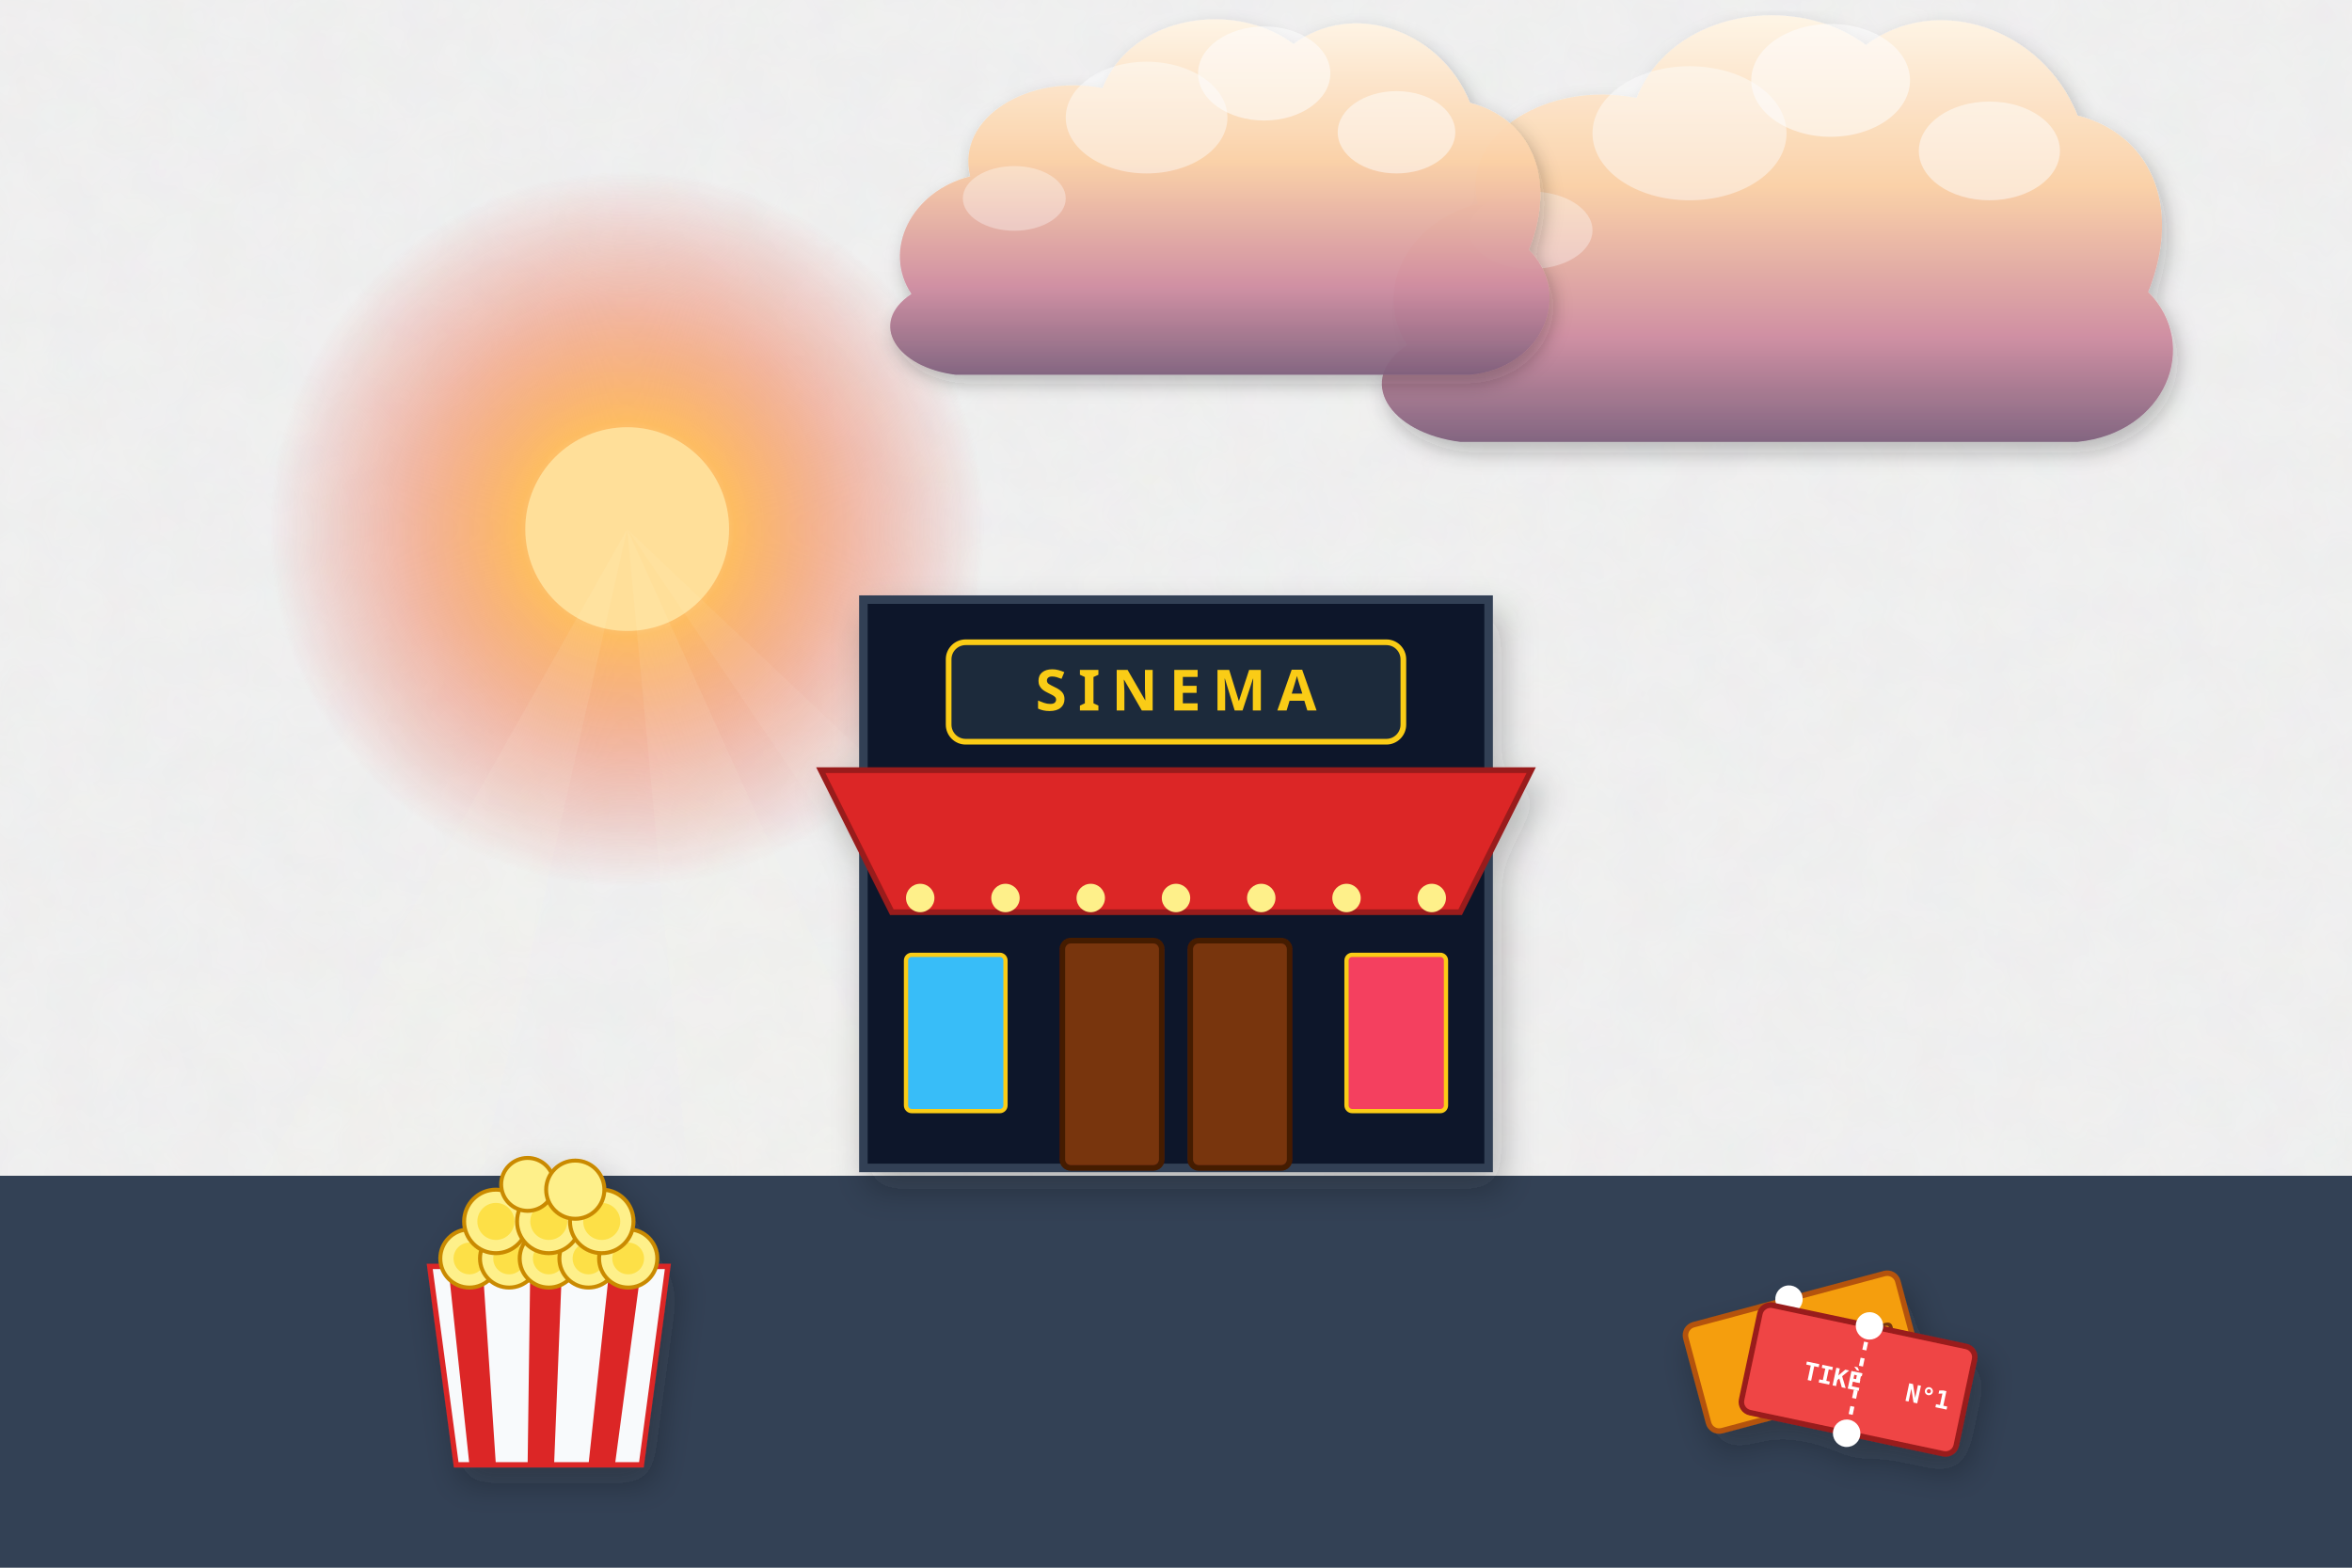
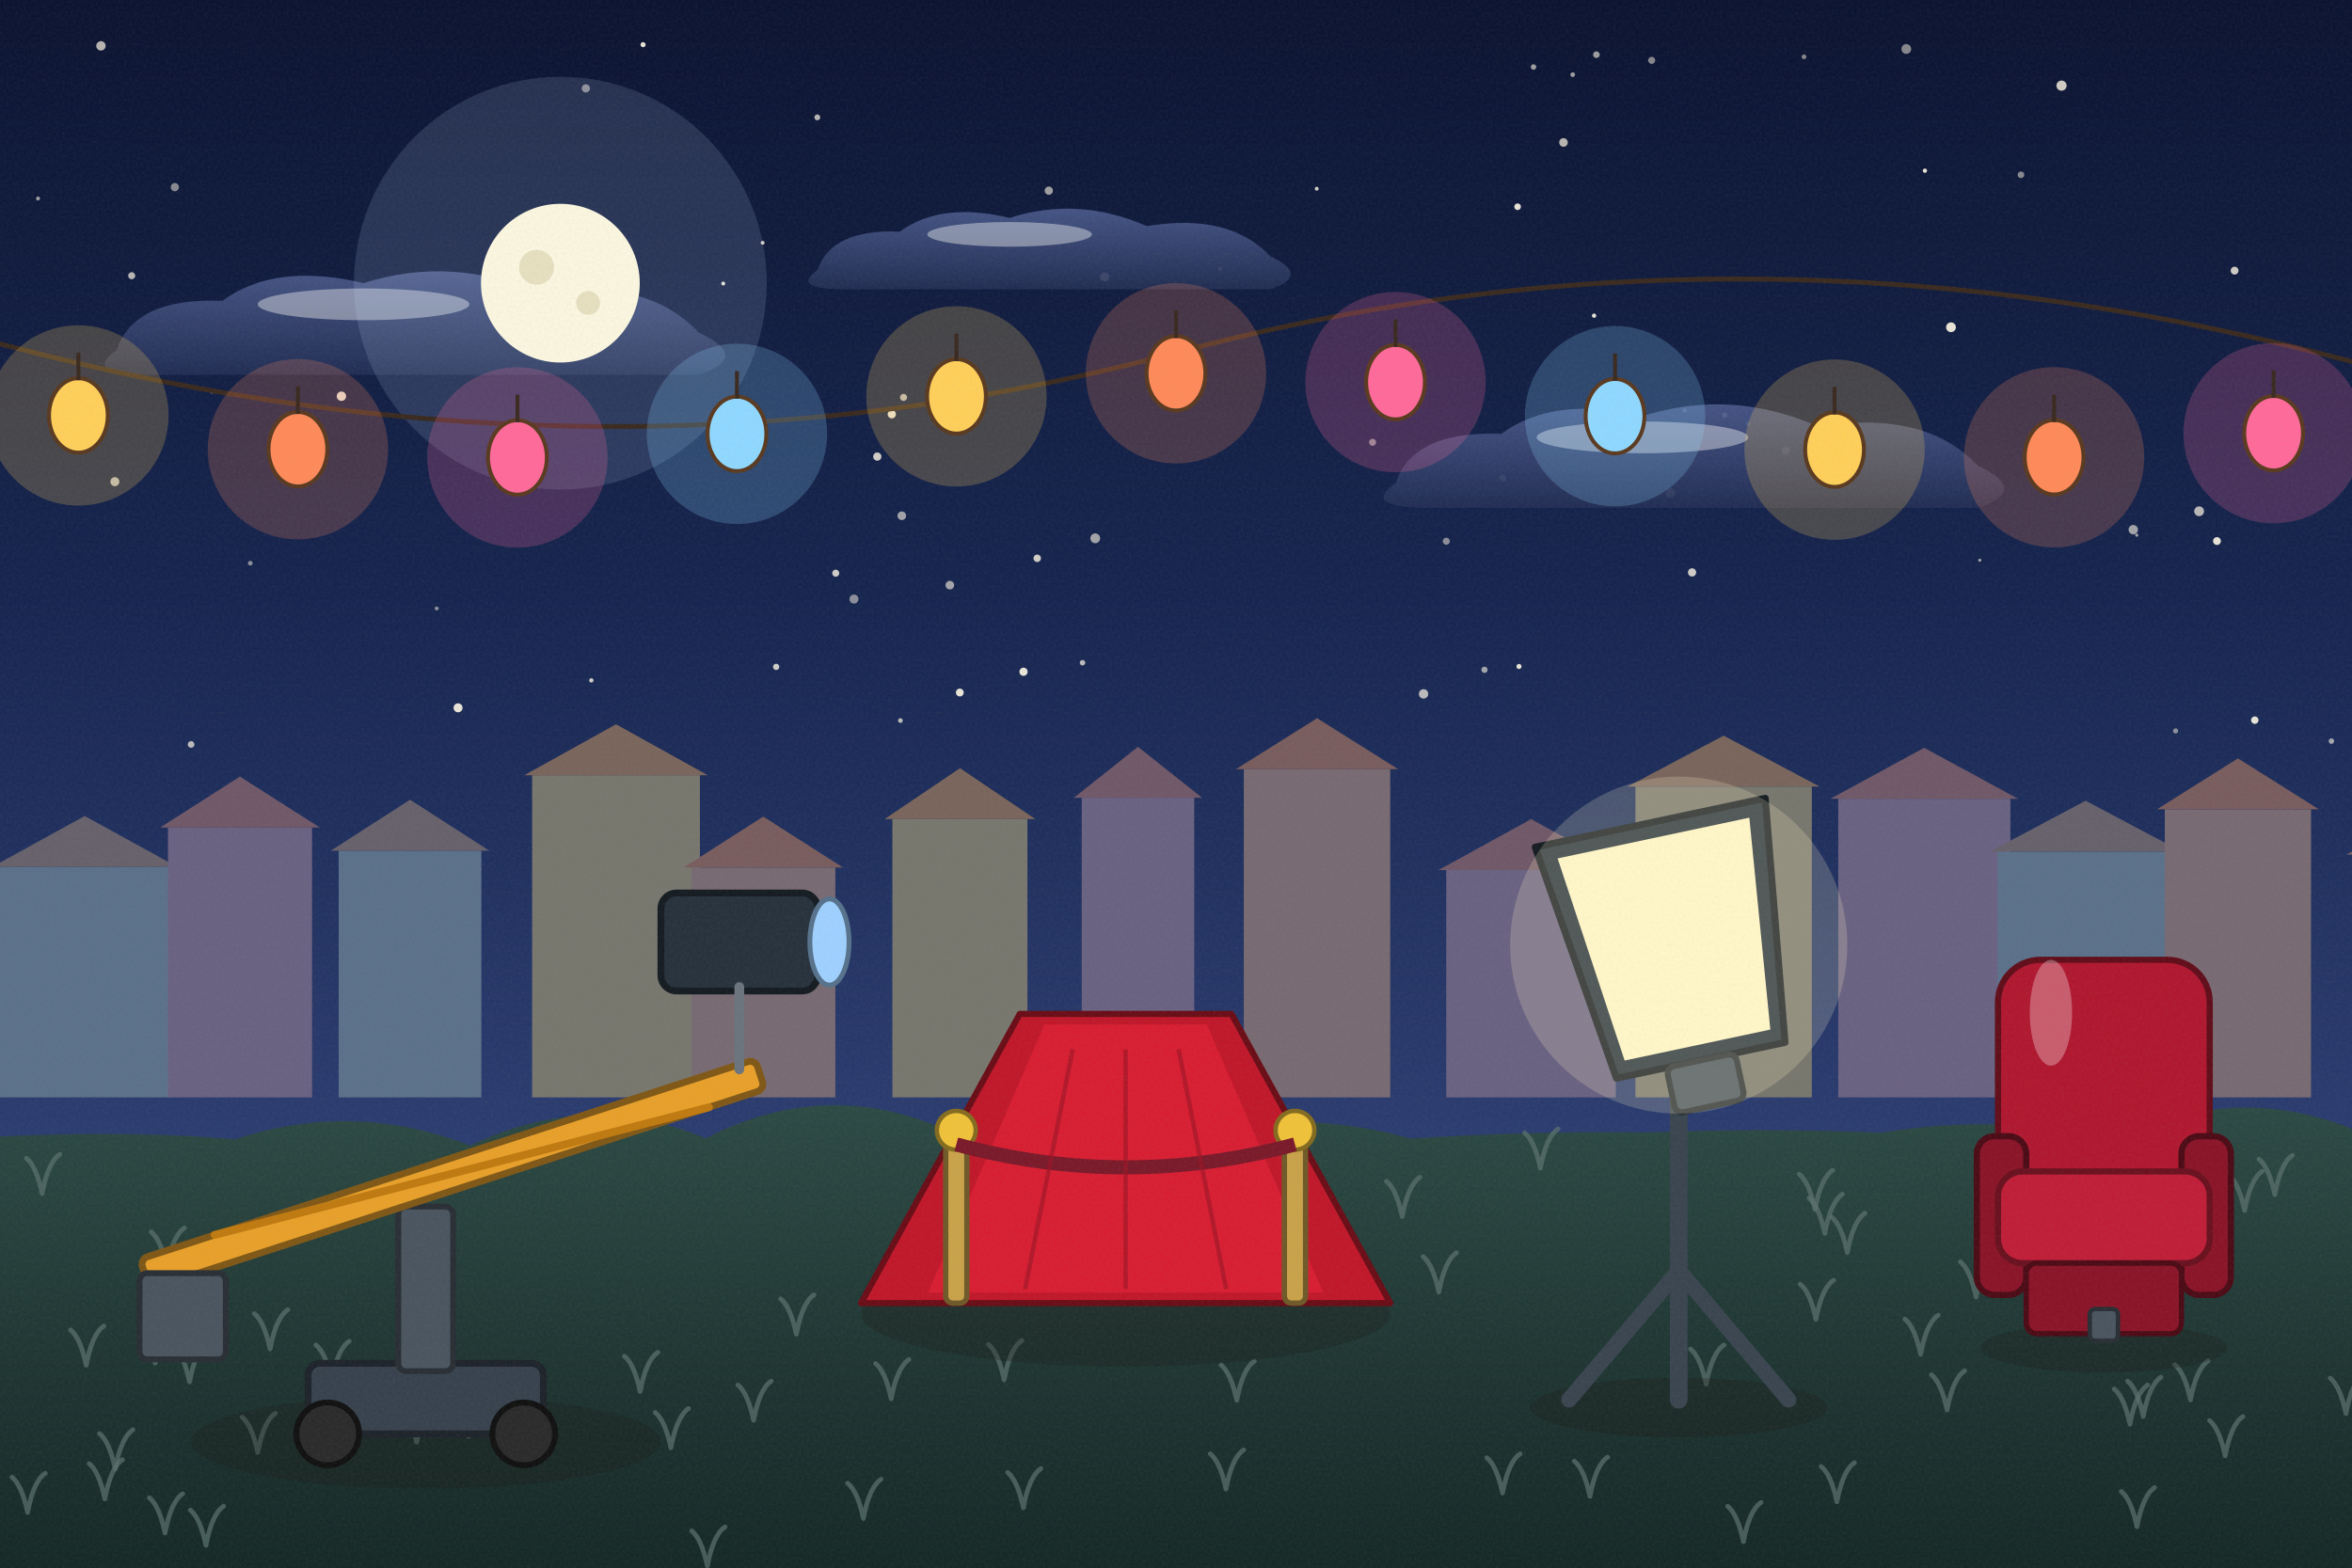
<svg xmlns="http://www.w3.org/2000/svg" viewBox="0 0 1200 800" width="1200" height="800">
  <defs>
-     <filter id="ghibliPaper" x="0%" y="0%" width="100%" height="100%">
-       <feTurbulence type="fractalNoise" baseFrequency="0.04" numOctaves="3" result="noise" seed="42" />
-       <feColorMatrix type="matrix" values="1 0 0 0 0  0 1 0 0 0  0 0 1 0 0  0 0 0 0.035 0" in="noise" result="coloredNoise" />
-       <feComposite operator="in" in2="SourceGraphic" />
+     <linearGradient id="woodTone" x1="0" y1="0" x2="1" y2="0">
+       <stop offset="0" stop-color="#a77649" />
+       <stop offset=".5" stop-color="#7d5231" />
+       <stop offset="1" stop-color="#5a381e" />
+     </linearGradient>
+     <linearGradient id="stoneTone" x1="0" y1="0" x2="0" y2="1">
+       <stop offset="0" stop-color="#c5beb3" />
+       <stop offset="1" stop-color="#7c7468" />
+     </linearGradient>
+     <filter id="softShadow" x="-20%" y="-20%" width="140%" height="140%">
+       <feDropShadow dx="2" dy="5" stdDeviation="4" flood-color="#1b1a14" flood-opacity=".25" />
    </filter>
-     <filter id="softGlow" x="-20%" y="-20%" width="140%" height="140%">
-       <feGaussianBlur stdDeviation="8" result="blur" />
-       <feComposite in="SourceGraphic" in2="blur" operator="over" />
+     <filter id="grain" x="0" y="0" width="100%" height="100%">
+       <feTurbulence type="fractalNoise" baseFrequency=".7" numOctaves="2" seed="11" />
+       <feColorMatrix type="matrix" values="0 0 0 0 .34  0 0 0 0 .34  0 0 0 0 .32  0 0 0 .22 -.07" />
    </filter>
-     <filter id="dropShadow" x="-20%" y="-20%" width="140%" height="140%">
-       <feDropShadow dx="3" dy="6" stdDeviation="6" flood-color="#141e28" flood-opacity="0.28" />
-     </filter>
-     <linearGradient id="skyDay" x1="0" y1="0" x2="0" y2="1">
-       <stop offset="0%" stop-color="#236ca7" />
-       <stop offset="35%" stop-color="#5fa3d6" />
-       <stop offset="70%" stop-color="#b8e1f2" />
-       <stop offset="100%" stop-color="#fdf3dc" />
-     </linearGradient>
-     <linearGradient id="skySunset" x1="0" y1="0" x2="0" y2="1">
-       <stop offset="0%" stop-color="#31396b" />
-       <stop offset="35%" stop-color="#73507b" />
-       <stop offset="65%" stop-color="#cb6b5c" />
-       <stop offset="85%" stop-color="#f29e5a" />
-       <stop offset="100%" stop-color="#fedaa2" />
-     </linearGradient>
-     <linearGradient id="skyDusk" x1="0" y1="0" x2="0" y2="1">
-       <stop offset="0%" stop-color="#121832" />
-       <stop offset="40%" stop-color="#262f56" />
-       <stop offset="70%" stop-color="#4e3d64" />
-       <stop offset="90%" stop-color="#915264" />
-       <stop offset="100%" stop-color="#d6846c" />
-     </linearGradient>
-     <linearGradient id="cloudBodyDay" x1="0" y1="0" x2="0" y2="1">
-       <stop offset="0%" stop-color="#ffffff" />
-       <stop offset="45%" stop-color="#fcf8f0" />
-       <stop offset="80%" stop-color="#d9e4ec" />
-       <stop offset="100%" stop-color="#b6c8d7" />
-     </linearGradient>
-     <linearGradient id="cloudBodySunset" x1="0" y1="0" x2="0" y2="1">
-       <stop offset="0%" stop-color="#fff5e6" />
-       <stop offset="40%" stop-color="#fbd0a5" />
-       <stop offset="75%" stop-color="#cf8ca0" />
-       <stop offset="100%" stop-color="#7e607c" />
-     </linearGradient>
-     <radialGradient id="sunGlowDay" cx="50%" cy="50%" r="50%">
-       <stop offset="0%" stop-color="#fffced" stop-opacity="1" />
-       <stop offset="35%" stop-color="#ffebaa" stop-opacity="0.85" />
-       <stop offset="70%" stop-color="#ffd573" stop-opacity="0.35" />
-       <stop offset="100%" stop-color="#ffd573" stop-opacity="0" />
+     <linearGradient id="skyNight" x1="0" y1="0" x2="0" y2="1">
+       <stop offset="0" stop-color="#0b1330" />
+       <stop offset=".38" stop-color="#16254f" />
+       <stop offset=".72" stop-color="#2b3c70" />
+       <stop offset="1" stop-color="#4a5a8f" />
+     </linearGradient>
+     <linearGradient id="cloudG" x1="0" y1="0" x2="0" y2="1">
+       <stop offset="0" stop-color="#4b5a8c" />
+       <stop offset="1" stop-color="#232f55" />
+     </linearGradient>
+     <radialGradient id="sunG">
+       <stop offset="0" stop-color="#ffffff" />
+       <stop offset=".3" stop-color="#ffffff" stop-opacity=".85" />
+       <stop offset="1" stop-color="#ffffff" stop-opacity="0" />
    </radialGradient>
-     <radialGradient id="sunGlowSunset" cx="50%" cy="50%" r="50%">
-       <stop offset="0%" stop-color="#fff8db" stop-opacity="1" />
-       <stop offset="30%" stop-color="#ffb753" stop-opacity="0.9" />
-       <stop offset="65%" stop-color="#f46e45" stop-opacity="0.4" />
-       <stop offset="100%" stop-color="#e04a43" stop-opacity="0" />
-     </radialGradient>
-     <linearGradient id="hillDistant" x1="0" y1="0" x2="0" y2="1">
-       <stop offset="0%" stop-color="#6e94a8" />
-       <stop offset="100%" stop-color="#93b9c7" />
-     </linearGradient>
-     <linearGradient id="hillMid" x1="0" y1="0" x2="0" y2="1">
-       <stop offset="0%" stop-color="#4a7c4f" />
-       <stop offset="50%" stop-color="#3c6a40" />
-       <stop offset="100%" stop-color="#2d5231" />
-     </linearGradient>
-     <linearGradient id="hillNear" x1="0" y1="0" x2="0" y2="1">
-       <stop offset="0%" stop-color="#699e4c" />
-       <stop offset="60%" stop-color="#4c7e33" />
-       <stop offset="100%" stop-color="#2f5720" />
-     </linearGradient>
-     <linearGradient id="woodTone" x1="0" y1="0" x2="0" y2="1">
-       <stop offset="0%" stop-color="#9c6d48" />
-       <stop offset="50%" stop-color="#784f30" />
-       <stop offset="100%" stop-color="#55341c" />
-     </linearGradient>
-     <linearGradient id="brassTone" x1="0" y1="0" x2="1" y2="1">
-       <stop offset="0%" stop-color="#ffe699" />
-       <stop offset="35%" stop-color="#d9a536" />
-       <stop offset="70%" stop-color="#996c14" />
-       <stop offset="100%" stop-color="#5e4007" />
-     </linearGradient>
-     <linearGradient id="stoneTone" x1="0" y1="0" x2="0" y2="1">
-       <stop offset="0%" stop-color="#c5beb3" />
-       <stop offset="60%" stop-color="#999184" />
-       <stop offset="100%" stop-color="#6c6458" />
-     </linearGradient>
-     <linearGradient id="waterTone" x1="0" y1="0" x2="0" y2="1">
-       <stop offset="0%" stop-color="#47a5be" />
-       <stop offset="50%" stop-color="#2a7796" />
-       <stop offset="100%" stop-color="#144d6a" />
+     <linearGradient id="gndG" x1="0" y1="0" x2="0" y2="1">
+       <stop offset="0" stop-color="#2d4a45" />
+       <stop offset=".5" stop-color="#1f3633" />
+       <stop offset="1" stop-color="#142624" />
    </linearGradient>
  </defs>
-   <rect width="1200" height="800" fill="url(#skySunset)" filter="url(#ghibliPaper)" />
+   <rect width="1200" height="800" fill="url(#skyNight)" />
  <g>
-     <circle cx="320" cy="270" r="182" fill="url(#sunGlowSunset)" />
-     <circle cx="320" cy="270" r="52" fill="#ffdf99" />
-     <polygon points="320,270 20,800 200,800" fill="#fffbe6" opacity="0.08" />
-     <polygon points="320,270 370,800 560,800" fill="#fffbe6" opacity="0.08" />
-     <polygon points="320,270 680,800 880,800" fill="#fffbe6" opacity="0.06" />
-   </g>
-   <g transform="translate(880, 140) scale(0.9)" opacity="0.95">
-     <path d="M-180,40        C-200,10 -180,-30 -140,-40        C-150,-80 -100,-110 -50,-100        C-30,-150 40,-160 80,-130        C120,-160 180,-140 200,-90        C240,-80 260,-40 240,10        C270,40 250,90 200,95        L-150,95        C-190,90 -210,60 -180,40 Z" fill="url(#cloudBodySunset)" filter="url(#dropShadow)" />
-     <ellipse cx="60" cy="-110" rx="45" ry="32" fill="#ffffff" opacity="0.55" />
-     <ellipse cx="-20" cy="-80" rx="55" ry="38" fill="#ffffff" opacity="0.45" />
-     <ellipse cx="150" cy="-70" rx="40" ry="28" fill="#ffffff" opacity="0.5" />
-     <ellipse cx="-110" cy="-25" rx="35" ry="22" fill="#ffffff" opacity="0.35" />
-   </g>
-   <g transform="translate(600, 120) scale(0.75)" opacity="0.95">
-     <path d="M-180,40        C-200,10 -180,-30 -140,-40        C-150,-80 -100,-110 -50,-100        C-30,-150 40,-160 80,-130        C120,-160 180,-140 200,-90        C240,-80 260,-40 240,10        C270,40 250,90 200,95        L-150,95        C-190,90 -210,60 -180,40 Z" fill="url(#cloudBodySunset)" filter="url(#dropShadow)" />
-     <ellipse cx="60" cy="-110" rx="45" ry="32" fill="#ffffff" opacity="0.55" />
-     <ellipse cx="-20" cy="-80" rx="55" ry="38" fill="#ffffff" opacity="0.45" />
-     <ellipse cx="150" cy="-70" rx="40" ry="28" fill="#ffffff" opacity="0.5" />
-     <ellipse cx="-110" cy="-25" rx="35" ry="22" fill="#ffffff" opacity="0.35" />
-   </g>
-   <path d="M-50,600 L1250,600 L1250,800 L-50,800 Z" fill="#334155" />
-   <g transform="translate(600, 480) scale(1.45)" filter="url(#dropShadow)">
-     <rect x="-110" y="-120" width="220" height="200" fill="#0f172a" stroke="#334155" stroke-width="3" />
-     <polygon points="-125,-60 125,-60 100,-10 -100,-10" fill="#dc2626" stroke="#991b1b" stroke-width="2" />
-     <circle cx="-90" cy="-15" r="5" fill="#fef08a" />
-     <circle cx="-60" cy="-15" r="5" fill="#fef08a" />
-     <circle cx="-30" cy="-15" r="5" fill="#fef08a" />
-     <circle cx="0" cy="-15" r="5" fill="#fef08a" />
-     <circle cx="30" cy="-15" r="5" fill="#fef08a" />
-     <circle cx="60" cy="-15" r="5" fill="#fef08a" />
-     <circle cx="90" cy="-15" r="5" fill="#fef08a" />
-     <rect x="-80" y="-105" width="160" height="35" rx="6" fill="#1e293b" stroke="#facc15" stroke-width="2" />
-     <text x="0" y="-81" font-family="sans-serif" font-weight="900" font-size="20" fill="#facc15" text-anchor="middle" letter-spacing="4">SINEMA</text>
-     <rect x="-40" y="0" width="35" height="80" rx="3" fill="#78350f" stroke="#451a03" stroke-width="2" />
-     <rect x="5" y="0" width="35" height="80" rx="3" fill="#78350f" stroke="#451a03" stroke-width="2" />
-     <rect x="-95" y="5" width="35" height="55" rx="2" fill="#38bdf8" stroke="#facc15" stroke-width="1.5" />
-     <rect x="60" y="5" width="35" height="55" rx="2" fill="#f43f5e" stroke="#facc15" stroke-width="1.5" />
-   </g>
-   <g transform="translate(280, 680) scale(1.35)" filter="url(#dropShadow)">
-     <polygon points="-35,50 35,50 45,-25 -45,-25" fill="#f8fafc" stroke="#dc2626" stroke-width="2" />
-     <polygon points="-30,50 -20,50 -25,-25 -38,-25" fill="#dc2626" />
-     <polygon points="-8,50 2,50 5,-25 -7,-25" fill="#dc2626" />
-     <polygon points="15,50 25,50 35,-25 23,-25" fill="#dc2626" />
-     <circle cx="-30" cy="-28" r="11" fill="#fef08a" stroke="#ca8a04" stroke-width="1.5" />
-     <circle cx="-30" cy="-28" r="6" fill="#fde047" />
-     <circle cx="-15" cy="-28" r="11" fill="#fef08a" stroke="#ca8a04" stroke-width="1.5" />
-     <circle cx="-15" cy="-28" r="6" fill="#fde047" />
-     <circle cx="0" cy="-28" r="11" fill="#fef08a" stroke="#ca8a04" stroke-width="1.5" />
-     <circle cx="0" cy="-28" r="6" fill="#fde047" />
-     <circle cx="15" cy="-28" r="11" fill="#fef08a" stroke="#ca8a04" stroke-width="1.5" />
-     <circle cx="15" cy="-28" r="6" fill="#fde047" />
-     <circle cx="30" cy="-28" r="11" fill="#fef08a" stroke="#ca8a04" stroke-width="1.5" />
-     <circle cx="30" cy="-28" r="6" fill="#fde047" />
-     <circle cx="-20" cy="-42" r="12" fill="#fef08a" stroke="#ca8a04" stroke-width="1.5" />
-     <circle cx="-20" cy="-42" r="7" fill="#fde047" />
-     <circle cx="0" cy="-42" r="12" fill="#fef08a" stroke="#ca8a04" stroke-width="1.5" />
-     <circle cx="0" cy="-42" r="7" fill="#fde047" />
-     <circle cx="20" cy="-42" r="12" fill="#fef08a" stroke="#ca8a04" stroke-width="1.5" />
-     <circle cx="20" cy="-42" r="7" fill="#fde047" />
-     <circle cx="-8" cy="-56" r="10" fill="#fef08a" stroke="#ca8a04" stroke-width="1.5" />
-     <circle cx="10" cy="-54" r="11" fill="#fef08a" stroke="#ca8a04" stroke-width="1.5" />
-   </g>
-   <g transform="translate(920, 690) scale(1.4)" filter="url(#dropShadow)">
-     <g transform="rotate(-15)">
-       <rect x="-40" y="-20" width="80" height="40" rx="4" fill="#f59e0b" stroke="#b45309" stroke-width="2" />
-       <line x1="0" y1="-20" x2="0" y2="20" stroke="#78350f" stroke-width="1.5" stroke-dasharray="3 3" />
-       <circle cx="0" cy="-20" r="5" fill="#ffffff" />
-       <circle cx="0" cy="20" r="5" fill="#ffffff" />
-       <text x="-20" y="4" font-family="monospace" font-size="9" font-weight="bold" fill="#78350f">TIKÈ</text>
-       <text x="18" y="4" font-family="monospace" font-size="9" font-weight="bold" fill="#78350f">VIP</text>
+     <circle cx="892" cy="216.2" r="1.3" fill="#fff8e6" opacity="0.6" />
+     <circle cx="435.7" cy="305.7" r="2.3" fill="#fff8e6" opacity="0.5" />
+     <circle cx="389.1" cy="123.9" r="1" fill="#fff8e6" opacity="0.8" />
+     <circle cx="558.8" cy="274.7" r="2.5" fill="#fff8e6" opacity="0.6" />
+     <circle cx="535.1" cy="97.3" r="2.1" fill="#fff8e6" opacity="0.6" />
+     <circle cx="67.2" cy="140.7" r="1.8" fill="#fff8e6" opacity="0.7" />
+     <circle cx="97.5" cy="379.9" r="1.7" fill="#fff8e6" opacity="0.7" />
+     <circle cx="802.4" cy="38.1" r="1.2" fill="#fff8e6" opacity="0.6" />
+     <circle cx="757.4" cy="341.8" r="1.6" fill="#fff8e6" opacity="0.6" />
+     <circle cx="842.7" cy="30.8" r="1.8" fill="#fff8e6" opacity="0.5" />
+     <circle cx="700.3" cy="225.7" r="1.8" fill="#fff8e6" opacity="0.5" />
+     <circle cx="461" cy="202.8" r="1.8" fill="#fff8e6" opacity="0.7" />
+     <circle cx="1150.4" cy="367.5" r="1.9" fill="#fff8e6" opacity="0.9" />
+     <circle cx="522.2" cy="342.8" r="2.1" fill="#fff8e6" opacity="0.9" />
+     <circle cx="455" cy="211.4" r="2.1" fill="#fff8e6" opacity="0.9" />
+     <circle cx="89.2" cy="95.5" r="2.1" fill="#fff8e6" opacity="0.5" />
+     <circle cx="385.3" cy="207.7" r="1.3" fill="#fff8e6" opacity="0.5" />
+     <circle cx="737.9" cy="276.2" r="1.8" fill="#fff8e6" opacity="0.5" />
+     <circle cx="920.4" cy="29" r="1.2" fill="#fff8e6" opacity="0.5" />
+     <circle cx="19.4" cy="101.3" r="1" fill="#fff8e6" opacity="0.6" />
+     <circle cx="460.1" cy="263.2" r="2.2" fill="#fff8e6" opacity="0.6" />
+     <circle cx="863.3" cy="292.1" r="2.1" fill="#fff8e6" opacity="0.8" />
+     <circle cx="774.3" cy="105.5" r="1.7" fill="#fff8e6" opacity="0.9" />
+     <circle cx="447.6" cy="233" r="2.1" fill="#fff8e6" opacity="0.8" />
+     <circle cx="222.8" cy="310.5" r="1" fill="#fff8e6" opacity="0.5" />
+     <circle cx="396" cy="340.3" r="1.6" fill="#fff8e6" opacity="0.8" />
+     <circle cx="1010.1" cy="285.9" r="0.8" fill="#fff8e6" opacity="0.6" />
+     <circle cx="766.6" cy="244" r="1.8" fill="#fff8e6" opacity="0.5" />
+     <circle cx="972.6" cy="25" r="2.5" fill="#fff8e6" opacity="0.5" />
+     <circle cx="852.3" cy="251.6" r="2.5" fill="#fff8e6" opacity="0.5" />
+     <circle cx="459.4" cy="367.7" r="1.2" fill="#fff8e6" opacity="0.7" />
+     <circle cx="814.5" cy="27.9" r="1.7" fill="#fff8e6" opacity="0.6" />
+     <circle cx="174.2" cy="202.2" r="2.4" fill="#fff8e6" opacity="0.9" />
+     <circle cx="813.3" cy="161.1" r="1.1" fill="#fff8e6" opacity="0.9" />
+     <circle cx="489.7" cy="353.4" r="2" fill="#fff8e6" opacity="0.9" />
+     <circle cx="328.1" cy="22.8" r="1.3" fill="#fff8e6" opacity="0.9" />
+     <circle cx="426.4" cy="292.5" r="1.8" fill="#fff8e6" opacity="0.8" />
+     <circle cx="301.7" cy="347.2" r="1.1" fill="#fff8e6" opacity="0.8" />
+     <circle cx="1051.8" cy="43.7" r="2.6" fill="#fff8e6" opacity="0.8" />
+     <circle cx="1140.1" cy="138.1" r="2" fill="#fff8e6" opacity="0.8" />
+     <circle cx="1122" cy="260.9" r="2.5" fill="#fff8e6" opacity="0.7" />
+     <circle cx="529.2" cy="284.9" r="1.9" fill="#fff8e6" opacity="0.8" />
+     <circle cx="911.2" cy="230" r="2" fill="#fff8e6" opacity="0.6" />
+     <circle cx="108.2" cy="199.9" r="0.9" fill="#fff8e6" opacity="0.8" />
+     <circle cx="1131.1" cy="276.1" r="2" fill="#fff8e6" opacity="0.9" />
+     <circle cx="622.6" cy="137.2" r="1.2" fill="#fff8e6" opacity="0.6" />
+     <circle cx="233.7" cy="361.2" r="2.3" fill="#fff8e6" opacity="0.9" />
+     <circle cx="51.5" cy="23.4" r="2.4" fill="#fff8e6" opacity="0.7" />
+     <circle cx="726.3" cy="354.1" r="2.4" fill="#fff8e6" opacity="0.7" />
+     <circle cx="982.1" cy="87.1" r="1.1" fill="#fff8e6" opacity="0.9" />
+     <circle cx="775" cy="340.1" r="1.3" fill="#fff8e6" opacity="0.9" />
+     <circle cx="1090.2" cy="273.1" r="0.8" fill="#fff8e6" opacity="0.6" />
+     <circle cx="417" cy="59.9" r="1.5" fill="#fff8e6" opacity="0.7" />
+     <circle cx="1110" cy="373" r="1.3" fill="#fff8e6" opacity="0.5" />
+     <circle cx="671.8" cy="96.3" r="1" fill="#fff8e6" opacity="0.8" />
+     <circle cx="859.5" cy="209.5" r="1.1" fill="#fff8e6" opacity="0.9" />
+     <circle cx="782.4" cy="34.2" r="1.4" fill="#fff8e6" opacity="0.6" />
+     <circle cx="298.9" cy="45.1" r="2.1" fill="#fff8e6" opacity="0.5" />
+     <circle cx="369" cy="144.7" r="1" fill="#fff8e6" opacity="0.9" />
+     <circle cx="563.6" cy="141.3" r="2.3" fill="#fff8e6" opacity="0.9" />
+     <circle cx="797.7" cy="72.7" r="2.2" fill="#fff8e6" opacity="0.7" />
+     <circle cx="127.7" cy="287.4" r="1.2" fill="#fff8e6" opacity="0.5" />
+     <circle cx="1189.5" cy="378.2" r="1.4" fill="#fff8e6" opacity="0.6" />
+     <circle cx="1088.4" cy="270.3" r="2.4" fill="#fff8e6" opacity="0.6" />
+     <circle cx="58.6" cy="245.8" r="2.3" fill="#fff8e6" opacity="0.7" />
+     <circle cx="879.9" cy="211.9" r="1.4" fill="#fff8e6" opacity="0.8" />
+     <circle cx="995.4" cy="167" r="2.5" fill="#fff8e6" opacity="0.9" />
+     <circle cx="552.3" cy="338.2" r="1.4" fill="#fff8e6" opacity="0.7" />
+     <circle cx="484.6" cy="298.6" r="2.2" fill="#fff8e6" opacity="0.6" />
+     <circle cx="1031.1" cy="89.2" r="1.7" fill="#fff8e6" opacity="0.5" />
+   </g>
+   <g transform="translate(212.5,160.7) scale(0.9)" opacity="0.9">
+     <path d="M-170,20 Q-160,-10 -110,-8 Q-80,-30 -30,-18 Q20,-34 70,-12 Q130,-22 160,10 Q190,24 160,34 L-150,34 Q-190,34 -170,20 Z" fill="url(#cloudG)" />
+     <ellipse cx="-30" cy="-6" rx="60" ry="9" fill="#fff" opacity=".45" />
+   </g>
+   <g transform="translate(536.1,123.8) scale(0.7)" opacity="0.9">
+     <path d="M-170,20 Q-160,-10 -110,-8 Q-80,-30 -30,-18 Q20,-34 70,-12 Q130,-22 160,10 Q190,24 160,34 L-150,34 Q-190,34 -170,20 Z" fill="url(#cloudG)" />
+     <ellipse cx="-30" cy="-6" rx="60" ry="9" fill="#fff" opacity=".45" />
+   </g>
+   <g transform="translate(865,228.6) scale(0.9)" opacity="0.9">
+     <path d="M-170,20 Q-160,-10 -110,-8 Q-80,-30 -30,-18 Q20,-34 70,-12 Q130,-22 160,10 Q190,24 160,34 L-150,34 Q-190,34 -170,20 Z" fill="url(#cloudG)" />
+     <ellipse cx="-30" cy="-6" rx="60" ry="9" fill="#fff" opacity=".45" />
+   </g>
+   <g>
+     <circle cx="285.9" cy="144.5" r="105.3" fill="#cfe0ff" opacity=".14" />
+     <circle cx="285.9" cy="144.5" r="40.5" fill="#fbf6df" />
+     <circle cx="273.75" cy="136.4" r="8.91" fill="#e6dfc0" />
+     <circle cx="300.075" cy="154.625" r="6.075" fill="#e6dfc0" />
+   </g>
+   <rect x="0" y="442.4" width="86.5" height="117.6" fill="#5b718a" />
+   <path d="M-4,442.4 L43.2,416.4 L90.5,442.4 Z" fill="#67616c" />
+   <rect x="85.7" y="422.3" width="73.5" height="137.7" fill="#6a6282" />
+   <path d="M81.7,422.3 L122.4,396.3 L163.2,422.3 Z" fill="#705868" />
+   <rect x="172.8" y="434.1" width="72.8" height="125.9" fill="#5b718a" />
+   <path d="M168.8,434.1 L209.2,408.1 L249.6,434.1 Z" fill="#67616c" />
+   <rect x="271.5" y="395.6" width="85.6" height="164.4" fill="#78776e" />
+   <path d="M267.5,395.6 L314.3,369.6 L361.1,395.6 Z" fill="#79655c" />
+   <rect x="352.8" y="442.7" width="73.4" height="117.3" fill="#786a72" />
+   <path d="M348.8,442.7 L389.4,416.7 L430.1,442.7 Z" fill="#795d5e" />
+   <rect x="455.3" y="418" width="68.9" height="142" fill="#78776e" />
+   <path d="M451.3,418 L489.8,392 L528.3,418 Z" fill="#79655c" />
+   <rect x="551.9" y="407.1" width="57.4" height="152.9" fill="#6a6282" />
+   <path d="M547.9,407.1 L580.6,381.1 L613.3,407.1 Z" fill="#705868" />
+   <rect x="634.6" y="392.5" width="74.7" height="167.5" fill="#786a72" />
+   <path d="M630.6,392.5 L672,366.5 L713.3,392.5 Z" fill="#795d5e" />
+   <rect x="737.9" y="444" width="86.5" height="116" fill="#6a6282" />
+   <path d="M733.9,444 L781.2,418 L828.4,444 Z" fill="#705868" />
+   <rect x="834.4" y="401.4" width="90" height="158.6" fill="#78776e" />
+   <path d="M830.4,401.4 L879.4,375.4 L928.4,401.4 Z" fill="#79655c" />
+   <rect x="937.9" y="407.6" width="87.8" height="152.4" fill="#6a6282" />
+   <path d="M933.9,407.6 L981.7,381.6 L1029.6,407.6 Z" fill="#705868" />
+   <rect x="1019.2" y="434.6" width="89.8" height="125.4" fill="#5b718a" />
+   <path d="M1015.2,434.6 L1064.1,408.6 L1113.1,434.6 Z" fill="#67616c" />
+   <rect x="1104.5" y="413" width="74.6" height="147" fill="#786a72" />
+   <path d="M1100.5,413 L1141.8,387 L1183.1,413 Z" fill="#795d5e" />
+   <rect x="1201.2" y="436.1" width="89.3" height="123.9" fill="#78776e" />
+   <path d="M1197.2,436.1 L1245.8,410.1 L1294.5,436.1 Z" fill="#79655c" />
+   <g>
+     <path d="M-20,581 Q60,576.1 120,581.4 Q180,561.4 240,584.6 Q300,555.6 360,580.9 Q420,550.1 480,575.4 Q540,556.8 600,579.3 Q660,564.6 720,581 Q780,577.1 840,577.9 Q900,575.5 960,578 Q1020,568 1080,581 Q1140,552.2 1200,576 Q1260,567.5 1320,578.9 L1240,820 L-20,820 Z" fill="url(#gndG)" />
+     <path d="M926,617.2 q-3,-14 -8,-18 M926,617.2 q3,-16 9,-20" stroke="#5b726e" stroke-width="2.4" fill="none" stroke-linecap="round" opacity=".7" />
+     <path d="M105.1,788.6 q-3,-14 -8,-18 M105.1,788.6 q3,-16 9,-20" stroke="#5b726e" stroke-width="2.4" fill="none" stroke-linecap="round" opacity=".7" />
+     <path d="M979.9,691.1 q-3,-14 -8,-18 M979.9,691.1 q3,-16 9,-20" stroke="#5b726e" stroke-width="2.4" fill="none" stroke-linecap="round" opacity=".7" />
+     <path d="M169.2,704.4 q-3,-14 -8,-18 M169.2,704.4 q3,-16 9,-20" stroke="#5b726e" stroke-width="2.4" fill="none" stroke-linecap="round" opacity=".7" />
+     <path d="M889.5,786.7 q-3,-14 -8,-18 M889.5,786.7 q3,-16 9,-20" stroke="#5b726e" stroke-width="2.4" fill="none" stroke-linecap="round" opacity=".7" />
+     <path d="M1145.2,617.7 q-3,-14 -8,-18 M1145.2,617.7 q3,-16 9,-20" stroke="#5b726e" stroke-width="2.4" fill="none" stroke-linecap="round" opacity=".7" />
+     <path d="M931,629.4 q-3,-14 -8,-18 M931,629.4 q3,-16 9,-20" stroke="#5b726e" stroke-width="2.4" fill="none" stroke-linecap="round" opacity=".7" />
+     <path d="M131.5,741.2 q-3,-14 -8,-18 M131.5,741.2 q3,-16 9,-20" stroke="#5b726e" stroke-width="2.4" fill="none" stroke-linecap="round" opacity=".7" />
+     <path d="M1086.7,726.8 q-3,-14 -8,-18 M1086.7,726.8 q3,-16 9,-20" stroke="#5b726e" stroke-width="2.4" fill="none" stroke-linecap="round" opacity=".7" />
+     <path d="M360.9,799.2 q-3,-14 -8,-18 M360.9,799.2 q3,-16 9,-20" stroke="#5b726e" stroke-width="2.4" fill="none" stroke-linecap="round" opacity=".7" />
+     <path d="M601.9,598.9 q-3,-14 -8,-18 M601.9,598.9 q3,-16 9,-20" stroke="#5b726e" stroke-width="2.4" fill="none" stroke-linecap="round" opacity=".7" />
+     <path d="M870.5,706.4 q-3,-14 -8,-18 M870.5,706.4 q3,-16 9,-20" stroke="#5b726e" stroke-width="2.4" fill="none" stroke-linecap="round" opacity=".7" />
+     <path d="M625.5,759.9 q-3,-14 -8,-18 M625.5,759.9 q3,-16 9,-20" stroke="#5b726e" stroke-width="2.4" fill="none" stroke-linecap="round" opacity=".7" />
+     <path d="M1093.5,722.8 q-3,-14 -8,-18 M1093.5,722.8 q3,-16 9,-20" stroke="#5b726e" stroke-width="2.4" fill="none" stroke-linecap="round" opacity=".7" />
+     <path d="M1117.6,714.4 q-3,-14 -8,-18 M1117.6,714.4 q3,-16 9,-20" stroke="#5b726e" stroke-width="2.4" fill="none" stroke-linecap="round" opacity=".7" />
+     <path d="M454.7,713.8 q-3,-14 -8,-18 M454.7,713.8 q3,-16 9,-20" stroke="#5b726e" stroke-width="2.4" fill="none" stroke-linecap="round" opacity=".7" />
+     <path d="M326.6,710.1 q-3,-14 -8,-18 M326.6,710.1 q3,-16 9,-20" stroke="#5b726e" stroke-width="2.4" fill="none" stroke-linecap="round" opacity=".7" />
+     <path d="M137.8,688.4 q-3,-14 -8,-18 M137.8,688.4 q3,-16 9,-20" stroke="#5b726e" stroke-width="2.4" fill="none" stroke-linecap="round" opacity=".7" />
+     <path d="M522.1,769.4 q-3,-14 -8,-18 M522.1,769.4 q3,-16 9,-20" stroke="#5b726e" stroke-width="2.4" fill="none" stroke-linecap="round" opacity=".7" />
+     <path d="M239,732.9 q-3,-14 -8,-18 M239,732.9 q3,-16 9,-20" stroke="#5b726e" stroke-width="2.4" fill="none" stroke-linecap="round" opacity=".7" />
+     <path d="M631,714.6 q-3,-14 -8,-18 M631,714.6 q3,-16 9,-20" stroke="#5b726e" stroke-width="2.4" fill="none" stroke-linecap="round" opacity=".7" />
+     <path d="M512.3,704.1 q-3,-14 -8,-18 M512.3,704.1 q3,-16 9,-20" stroke="#5b726e" stroke-width="2.4" fill="none" stroke-linecap="round" opacity=".7" />
+     <path d="M607.5,600.7 q-3,-14 -8,-18 M607.5,600.7 q3,-16 9,-20" stroke="#5b726e" stroke-width="2.4" fill="none" stroke-linecap="round" opacity=".7" />
+     <path d="M342.3,738.8 q-3,-14 -8,-18 M342.3,738.8 q3,-16 9,-20" stroke="#5b726e" stroke-width="2.4" fill="none" stroke-linecap="round" opacity=".7" />
+     <path d="M942.5,639.1 q-3,-14 -8,-18 M942.5,639.1 q3,-16 9,-20" stroke="#5b726e" stroke-width="2.4" fill="none" stroke-linecap="round" opacity=".7" />
+     <path d="M715.4,620.8 q-3,-14 -8,-18 M715.4,620.8 q3,-16 9,-20" stroke="#5b726e" stroke-width="2.4" fill="none" stroke-linecap="round" opacity=".7" />
+     <path d="M785.9,596.1 q-3,-14 -8,-18 M785.9,596.1 q3,-16 9,-20" stroke="#5b726e" stroke-width="2.4" fill="none" stroke-linecap="round" opacity=".7" />
+     <path d="M1196.9,721.3 q-3,-14 -8,-18 M1196.9,721.3 q3,-16 9,-20" stroke="#5b726e" stroke-width="2.4" fill="none" stroke-linecap="round" opacity=".7" />
+     <path d="M937.2,766.4 q-3,-14 -8,-18 M937.2,766.4 q3,-16 9,-20" stroke="#5b726e" stroke-width="2.4" fill="none" stroke-linecap="round" opacity=".7" />
+     <path d="M84.9,685.9 q-3,-14 -8,-18 M84.9,685.9 q3,-16 9,-20" stroke="#5b726e" stroke-width="2.4" fill="none" stroke-linecap="round" opacity=".7" />
+     <path d="M734.1,659.3 q-3,-14 -8,-18 M734.1,659.3 q3,-16 9,-20" stroke="#5b726e" stroke-width="2.4" fill="none" stroke-linecap="round" opacity=".7" />
+     <path d="M1135.3,742.9 q-3,-14 -8,-18 M1135.3,742.9 q3,-16 9,-20" stroke="#5b726e" stroke-width="2.4" fill="none" stroke-linecap="round" opacity=".7" />
+     <path d="M811.2,763.6 q-3,-14 -8,-18 M811.2,763.6 q3,-16 9,-20" stroke="#5b726e" stroke-width="2.4" fill="none" stroke-linecap="round" opacity=".7" />
+     <path d="M85.1,646.6 q-3,-14 -8,-18 M85.1,646.6 q3,-16 9,-20" stroke="#5b726e" stroke-width="2.4" fill="none" stroke-linecap="round" opacity=".7" />
+     <path d="M926.5,673.3 q-3,-14 -8,-18 M926.5,673.3 q3,-16 9,-20" stroke="#5b726e" stroke-width="2.4" fill="none" stroke-linecap="round" opacity=".7" />
+     <path d="M549.2,650.1 q-3,-14 -8,-18 M549.2,650.1 q3,-16 9,-20" stroke="#5b726e" stroke-width="2.4" fill="none" stroke-linecap="round" opacity=".7" />
+     <path d="M406.3,680.8 q-3,-14 -8,-18 M406.3,680.8 q3,-16 9,-20" stroke="#5b726e" stroke-width="2.4" fill="none" stroke-linecap="round" opacity=".7" />
+     <path d="M440.5,774.9 q-3,-14 -8,-18 M440.5,774.9 q3,-16 9,-20" stroke="#5b726e" stroke-width="2.4" fill="none" stroke-linecap="round" opacity=".7" />
+     <path d="M83.3,685.6 q-3,-14 -8,-18 M83.3,685.6 q3,-16 9,-20" stroke="#5b726e" stroke-width="2.4" fill="none" stroke-linecap="round" opacity=".7" />
+     <path d="M384.5,724.8 q-3,-14 -8,-18 M384.5,724.8 q3,-16 9,-20" stroke="#5b726e" stroke-width="2.4" fill="none" stroke-linecap="round" opacity=".7" />
+     <path d="M609,614.6 q-3,-14 -8,-18 M609,614.6 q3,-16 9,-20" stroke="#5b726e" stroke-width="2.4" fill="none" stroke-linecap="round" opacity=".7" />
+     <path d="M84.2,782.3 q-3,-14 -8,-18 M84.2,782.3 q3,-16 9,-20" stroke="#5b726e" stroke-width="2.4" fill="none" stroke-linecap="round" opacity=".7" />
+     <path d="M1090.3,779.1 q-3,-14 -8,-18 M1090.3,779.1 q3,-16 9,-20" stroke="#5b726e" stroke-width="2.4" fill="none" stroke-linecap="round" opacity=".7" />
+     <path d="M574.3,665 q-3,-14 -8,-18 M574.3,665 q3,-16 9,-20" stroke="#5b726e" stroke-width="2.4" fill="none" stroke-linecap="round" opacity=".7" />
+     <path d="M53.5,764.9 q-3,-14 -8,-18 M53.5,764.9 q3,-16 9,-20" stroke="#5b726e" stroke-width="2.4" fill="none" stroke-linecap="round" opacity=".7" />
+     <path d="M14.1,771.8 q-3,-14 -8,-18 M14.1,771.8 q3,-16 9,-20" stroke="#5b726e" stroke-width="2.4" fill="none" stroke-linecap="round" opacity=".7" />
+     <path d="M96.7,705.2 q-3,-14 -8,-18 M96.7,705.2 q3,-16 9,-20" stroke="#5b726e" stroke-width="2.4" fill="none" stroke-linecap="round" opacity=".7" />
+     <path d="M766.6,761.9 q-3,-14 -8,-18 M766.6,761.9 q3,-16 9,-20" stroke="#5b726e" stroke-width="2.4" fill="none" stroke-linecap="round" opacity=".7" />
+     <path d="M79.2,695.6 q-3,-14 -8,-18 M79.2,695.6 q3,-16 9,-20" stroke="#5b726e" stroke-width="2.4" fill="none" stroke-linecap="round" opacity=".7" />
+     <path d="M212.6,736 q-3,-14 -8,-18 M212.6,736 q3,-16 9,-20" stroke="#5b726e" stroke-width="2.4" fill="none" stroke-linecap="round" opacity=".7" />
+     <path d="M58.8,749.6 q-3,-14 -8,-18 M58.8,749.6 q3,-16 9,-20" stroke="#5b726e" stroke-width="2.4" fill="none" stroke-linecap="round" opacity=".7" />
+     <path d="M21.5,609.1 q-3,-14 -8,-18 M21.5,609.1 q3,-16 9,-20" stroke="#5b726e" stroke-width="2.4" fill="none" stroke-linecap="round" opacity=".7" />
+     <path d="M44,696.7 q-3,-14 -8,-18 M44,696.7 q3,-16 9,-20" stroke="#5b726e" stroke-width="2.4" fill="none" stroke-linecap="round" opacity=".7" />
+     <path d="M1008.2,661.9 q-3,-14 -8,-18 M1008.2,661.9 q3,-16 9,-20" stroke="#5b726e" stroke-width="2.4" fill="none" stroke-linecap="round" opacity=".7" />
+     <path d="M993.4,719.5 q-3,-14 -8,-18 M993.4,719.5 q3,-16 9,-20" stroke="#5b726e" stroke-width="2.4" fill="none" stroke-linecap="round" opacity=".7" />
+     <path d="M1160.6,609.6 q-3,-14 -8,-18 M1160.6,609.6 q3,-16 9,-20" stroke="#5b726e" stroke-width="2.4" fill="none" stroke-linecap="round" opacity=".7" />
+   </g>
+   <g>
+     <path d="M-20,170 Q300,260 600,180 T1220,190" stroke="#3a2a20" stroke-width="2.5" fill="none" />
+     <circle cx="40" cy="212" r="46" fill="#ffcf5a" opacity=".22" />
+     <ellipse cx="40" cy="212" rx="15" ry="19" fill="#ffcf5a" stroke="#5a3a20" stroke-width="2" />
+     <line x1="40" y1="194" x2="40" y2="180" stroke="#3a2a20" stroke-width="2" />
+     <circle cx="152" cy="229.233" r="46" fill="#ff8a5a" opacity=".22" />
+     <ellipse cx="152" cy="229.233" rx="15" ry="19" fill="#ff8a5a" stroke="#5a3a20" stroke-width="2" />
+     <line x1="152" y1="211.233" x2="152" y2="197.233" stroke="#3a2a20" stroke-width="2" />
+     <circle cx="264" cy="233.425" r="46" fill="#ff6a9a" opacity=".22" />
+     <ellipse cx="264" cy="233.425" rx="15" ry="19" fill="#ff6a9a" stroke="#5a3a20" stroke-width="2" />
+     <line x1="264" y1="215.425" x2="264" y2="201.425" stroke="#3a2a20" stroke-width="2" />
+     <circle cx="376" cy="221.402" r="46" fill="#8fd8ff" opacity=".22" />
+     <ellipse cx="376" cy="221.402" rx="15" ry="19" fill="#8fd8ff" stroke="#5a3a20" stroke-width="2" />
+     <line x1="376" y1="203.402" x2="376" y2="189.402" stroke="#3a2a20" stroke-width="2" />
+     <circle cx="488" cy="202.265" r="46" fill="#ffcf5a" opacity=".22" />
+     <ellipse cx="488" cy="202.265" rx="15" ry="19" fill="#ffcf5a" stroke="#5a3a20" stroke-width="2" />
+     <line x1="488" y1="184.265" x2="488" y2="170.265" stroke="#3a2a20" stroke-width="2" />
+     <circle cx="600" cy="190.494" r="46" fill="#ff8a5a" opacity=".22" />
+     <ellipse cx="600" cy="190.494" rx="15" ry="19" fill="#ff8a5a" stroke="#5a3a20" stroke-width="2" />
+     <line x1="600" y1="172.494" x2="600" y2="158.494" stroke="#3a2a20" stroke-width="2" />
+     <circle cx="712" cy="194.999" r="46" fill="#ff6a9a" opacity=".22" />
+     <ellipse cx="712" cy="194.999" rx="15" ry="19" fill="#ff6a9a" stroke="#5a3a20" stroke-width="2" />
+     <line x1="712" y1="176.999" x2="712" y2="162.999" stroke="#3a2a20" stroke-width="2" />
+     <circle cx="824" cy="212.37" r="46" fill="#8fd8ff" opacity=".22" />
+     <ellipse cx="824" cy="212.37" rx="15" ry="19" fill="#8fd8ff" stroke="#5a3a20" stroke-width="2" />
+     <line x1="824" y1="194.37" x2="824" y2="180.37" stroke="#3a2a20" stroke-width="2" />
+     <circle cx="936" cy="229.461" r="46" fill="#ffcf5a" opacity=".22" />
+     <ellipse cx="936" cy="229.461" rx="15" ry="19" fill="#ffcf5a" stroke="#5a3a20" stroke-width="2" />
+     <line x1="936" y1="211.461" x2="936" y2="197.461" stroke="#3a2a20" stroke-width="2" />
+     <circle cx="1048" cy="233.338" r="46" fill="#ff8a5a" opacity=".22" />
+     <ellipse cx="1048" cy="233.338" rx="15" ry="19" fill="#ff8a5a" stroke="#5a3a20" stroke-width="2" />
+     <line x1="1048" y1="215.338" x2="1048" y2="201.338" stroke="#3a2a20" stroke-width="2" />
+     <circle cx="1160" cy="221.067" r="46" fill="#ff6a9a" opacity=".22" />
+     <ellipse cx="1160" cy="221.067" rx="15" ry="19" fill="#ff6a9a" stroke="#5a3a20" stroke-width="2" />
+     <line x1="1160" y1="203.067" x2="1160" y2="189.067" stroke="#3a2a20" stroke-width="2" />
+   </g>
+   <g transform="translate(574.3,670.4) scale(0.9)">
+     <ellipse cx="0" cy="0" rx="150" ry="30" fill="#1b1a14" opacity="0.28" />
+     <path d="M-60,-170 L60,-170 L150,-6 L-150,-6 Z" fill="#c0182a" stroke="#6a0d17" stroke-width="3.5" stroke-linejoin="round" stroke-linecap="round" />
+     <path d="M-46,-164 L46,-164 L112,-12 L-112,-12 Z" fill="#d81e32" stroke="#77111c" stroke-width="0" stroke-linejoin="round" stroke-linecap="round" />
+     <rect x="-102" y="-100" width="12" height="94" rx="4" fill="#c9a24a" stroke="#6f5929" stroke-width="3" />
+     <ellipse cx="-96" cy="-104" rx="11" ry="11" fill="#f0c23a" stroke="#846b20" stroke-width="2.5" />
+     <rect x="90" y="-100" width="12" height="94" rx="4" fill="#c9a24a" stroke="#6f5929" stroke-width="3" />
+     <ellipse cx="96" cy="-104" rx="11" ry="11" fill="#f0c23a" stroke="#846b20" stroke-width="2.5" />
+     <path d="M-96,-96 Q0,-70 96,-96" stroke="#7a1a2a" stroke-width="8" fill="none" />
+     <path d="M-30,-150 L-57,-14" stroke="#9a1424" stroke-width="2.5" opacity=".6" />
+     <path d="M0,-150 L0,-14" stroke="#9a1424" stroke-width="2.5" opacity=".6" />
+     <path d="M30,-150 L57,-14" stroke="#9a1424" stroke-width="2.5" opacity=".6" />
+   </g>
+   <g transform="translate(1073.4,687.8) scale(0.9)">
+     <ellipse cx="0" cy="0" rx="70" ry="14" fill="#1b1a14" opacity="0.28" />
+     <rect x="-60" y="-220" width="120" height="130" rx="24" fill="#b01830" stroke="#610d1a" stroke-width="3.5" />
+     <rect x="-72" y="-120" width="28" height="90" rx="10" fill="#8a1428" stroke="#4c0b16" stroke-width="3.5" />
+     <rect x="44" y="-120" width="28" height="90" rx="10" fill="#8a1428" stroke="#4c0b16" stroke-width="3.5" />
+     <rect x="-60" y="-100" width="120" height="52" rx="14" fill="#c01e38" stroke="#6a111f" stroke-width="3.5" />
+     <rect x="-44" y="-48" width="88" height="40" rx="6" fill="#8a1428" stroke="#4c0b16" stroke-width="3" />
+     <ellipse cx="-30" cy="-190" rx="12" ry="30" fill="#ffffff" opacity="0.3" />
+     <rect x="-8" y="-22" width="16" height="18" rx="3" fill="#4a5560" stroke="#292f35" stroke-width="2.5" />
+   </g>
+   <g transform="translate(856.5,718.3) scale(1)">
+     <ellipse cx="0" cy="0" rx="76" ry="15.2" fill="#1b1a14" opacity="0.28" />
+     <line x1="0" y1="-4" x2="0" y2="-190" stroke="#3a4550" stroke-width="9" stroke-linecap="round" />
+     <line x1="-56" y1="-4" x2="0" y2="-70" stroke="#3a4550" stroke-width="8" stroke-linecap="round" />
+     <line x1="56" y1="-4" x2="0" y2="-70" stroke="#3a4550" stroke-width="8" stroke-linecap="round" />
+     <g transform="rotate(-12 0 -230)">
+       <path d="M-60,-300 L60,-300 L44,-176 L-44,-176 Z" fill="#27323d" stroke="#151c22" stroke-width="3.5" stroke-linejoin="round" stroke-linecap="round" />
+       <path d="M-50,-292 L50,-292 L38,-184 L-38,-184 Z" fill="#fff6c8" stroke="#8c876e" stroke-width="0" stroke-linejoin="round" stroke-linecap="round" />
+       <rect x="-18" y="-176" width="36" height="24" rx="4" fill="#4a5560" stroke="#292f35" stroke-width="3" />
    </g>
-     <g transform="translate(20, 10) rotate(12)">
-       <rect x="-40" y="-20" width="80" height="40" rx="4" fill="#ef4444" stroke="#991b1b" stroke-width="2" />
-       <line x1="0" y1="-20" x2="0" y2="20" stroke="#ffffff" stroke-width="1.5" stroke-dasharray="3 3" />
-       <circle cx="0" cy="-20" r="5" fill="#ffffff" />
-       <circle cx="0" cy="20" r="5" fill="#ffffff" />
-       <text x="-20" y="4" font-family="monospace" font-size="9" font-weight="bold" fill="#ffffff">TIKÈ</text>
-       <text x="18" y="4" font-family="monospace" font-size="9" font-weight="bold" fill="#ffffff">N°1</text>
+     <circle cx="0" cy="-236" r="86" fill="#fff6c8" opacity=".2" />
+   </g>
+   <g transform="translate(217.2,735.7) scale(1)">
+     <ellipse cx="0" cy="0" rx="120" ry="24" fill="#1b1a14" opacity="0.28" />
+     <rect x="-60" y="-40" width="120" height="36" rx="6" fill="#37424e" stroke="#1e242b" stroke-width="3.5" />
+     <circle cx="-50" cy="-4" r="16" fill="#2b2b2b" stroke="#111" stroke-width="3" />
+     <circle cx="50" cy="-4" r="16" fill="#2b2b2b" stroke="#111" stroke-width="3" />
+     <rect x="-14" y="-120" width="28" height="84" rx="4" fill="#4a5560" stroke="#292f35" stroke-width="3" />
+     <g transform="rotate(-18 0 -130)">
+       <rect x="-150" y="-140" width="330" height="16" rx="4" fill="#e8a02a" stroke="#805817" stroke-width="3.5" />
+       <line x1="-110" y1="-140" x2="150" y2="-124" stroke="#c07a10" stroke-width="4" stroke-linecap="round" />
    </g>
-   </g>
+     <rect x="120" y="-280" width="80" height="50" rx="8" fill="#27323d" stroke="#151c22" stroke-width="3.5" />
+     <ellipse cx="206" cy="-255" rx="10" ry="22" fill="#9fd0ff" stroke="#57728c" stroke-width="2.5" />
+     <line x1="160" y1="-232" x2="160" y2="-190" stroke="#6b747d" stroke-width="5" stroke-linecap="round" />
+     <rect x="-146" y="-86" width="44" height="44" rx="4" fill="#4a5560" stroke="#292f35" stroke-width="3" />
+   </g>
+   <rect x="-1" y="0" width="1202" height="800" filter="url(#grain)" opacity=".55" />
</svg>
